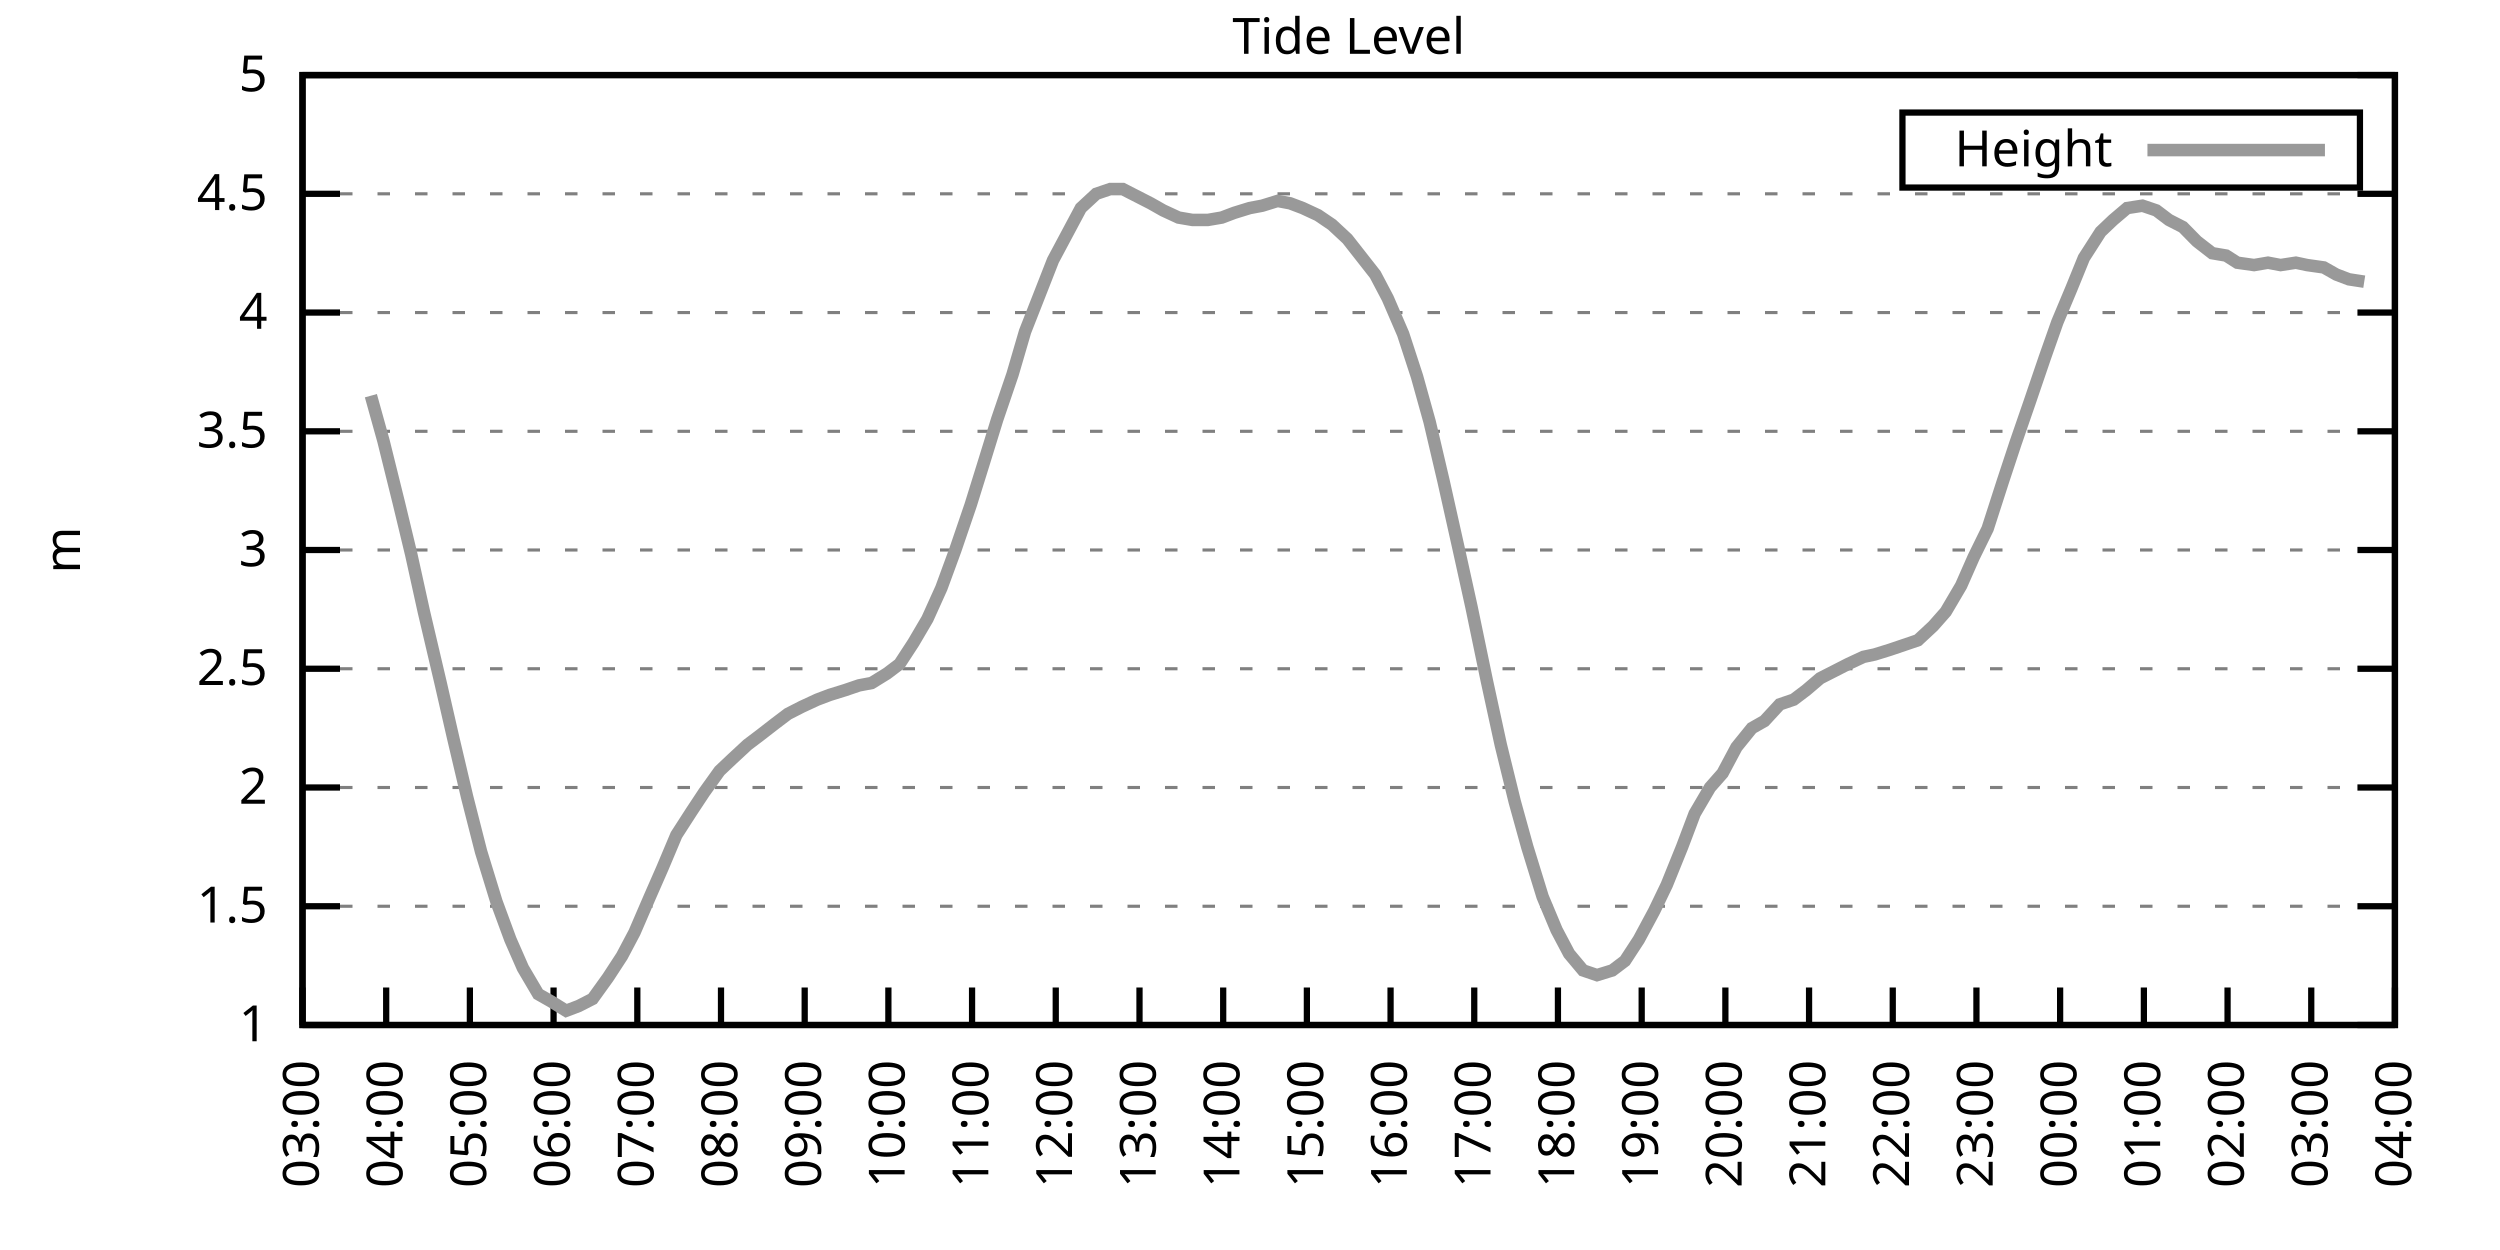
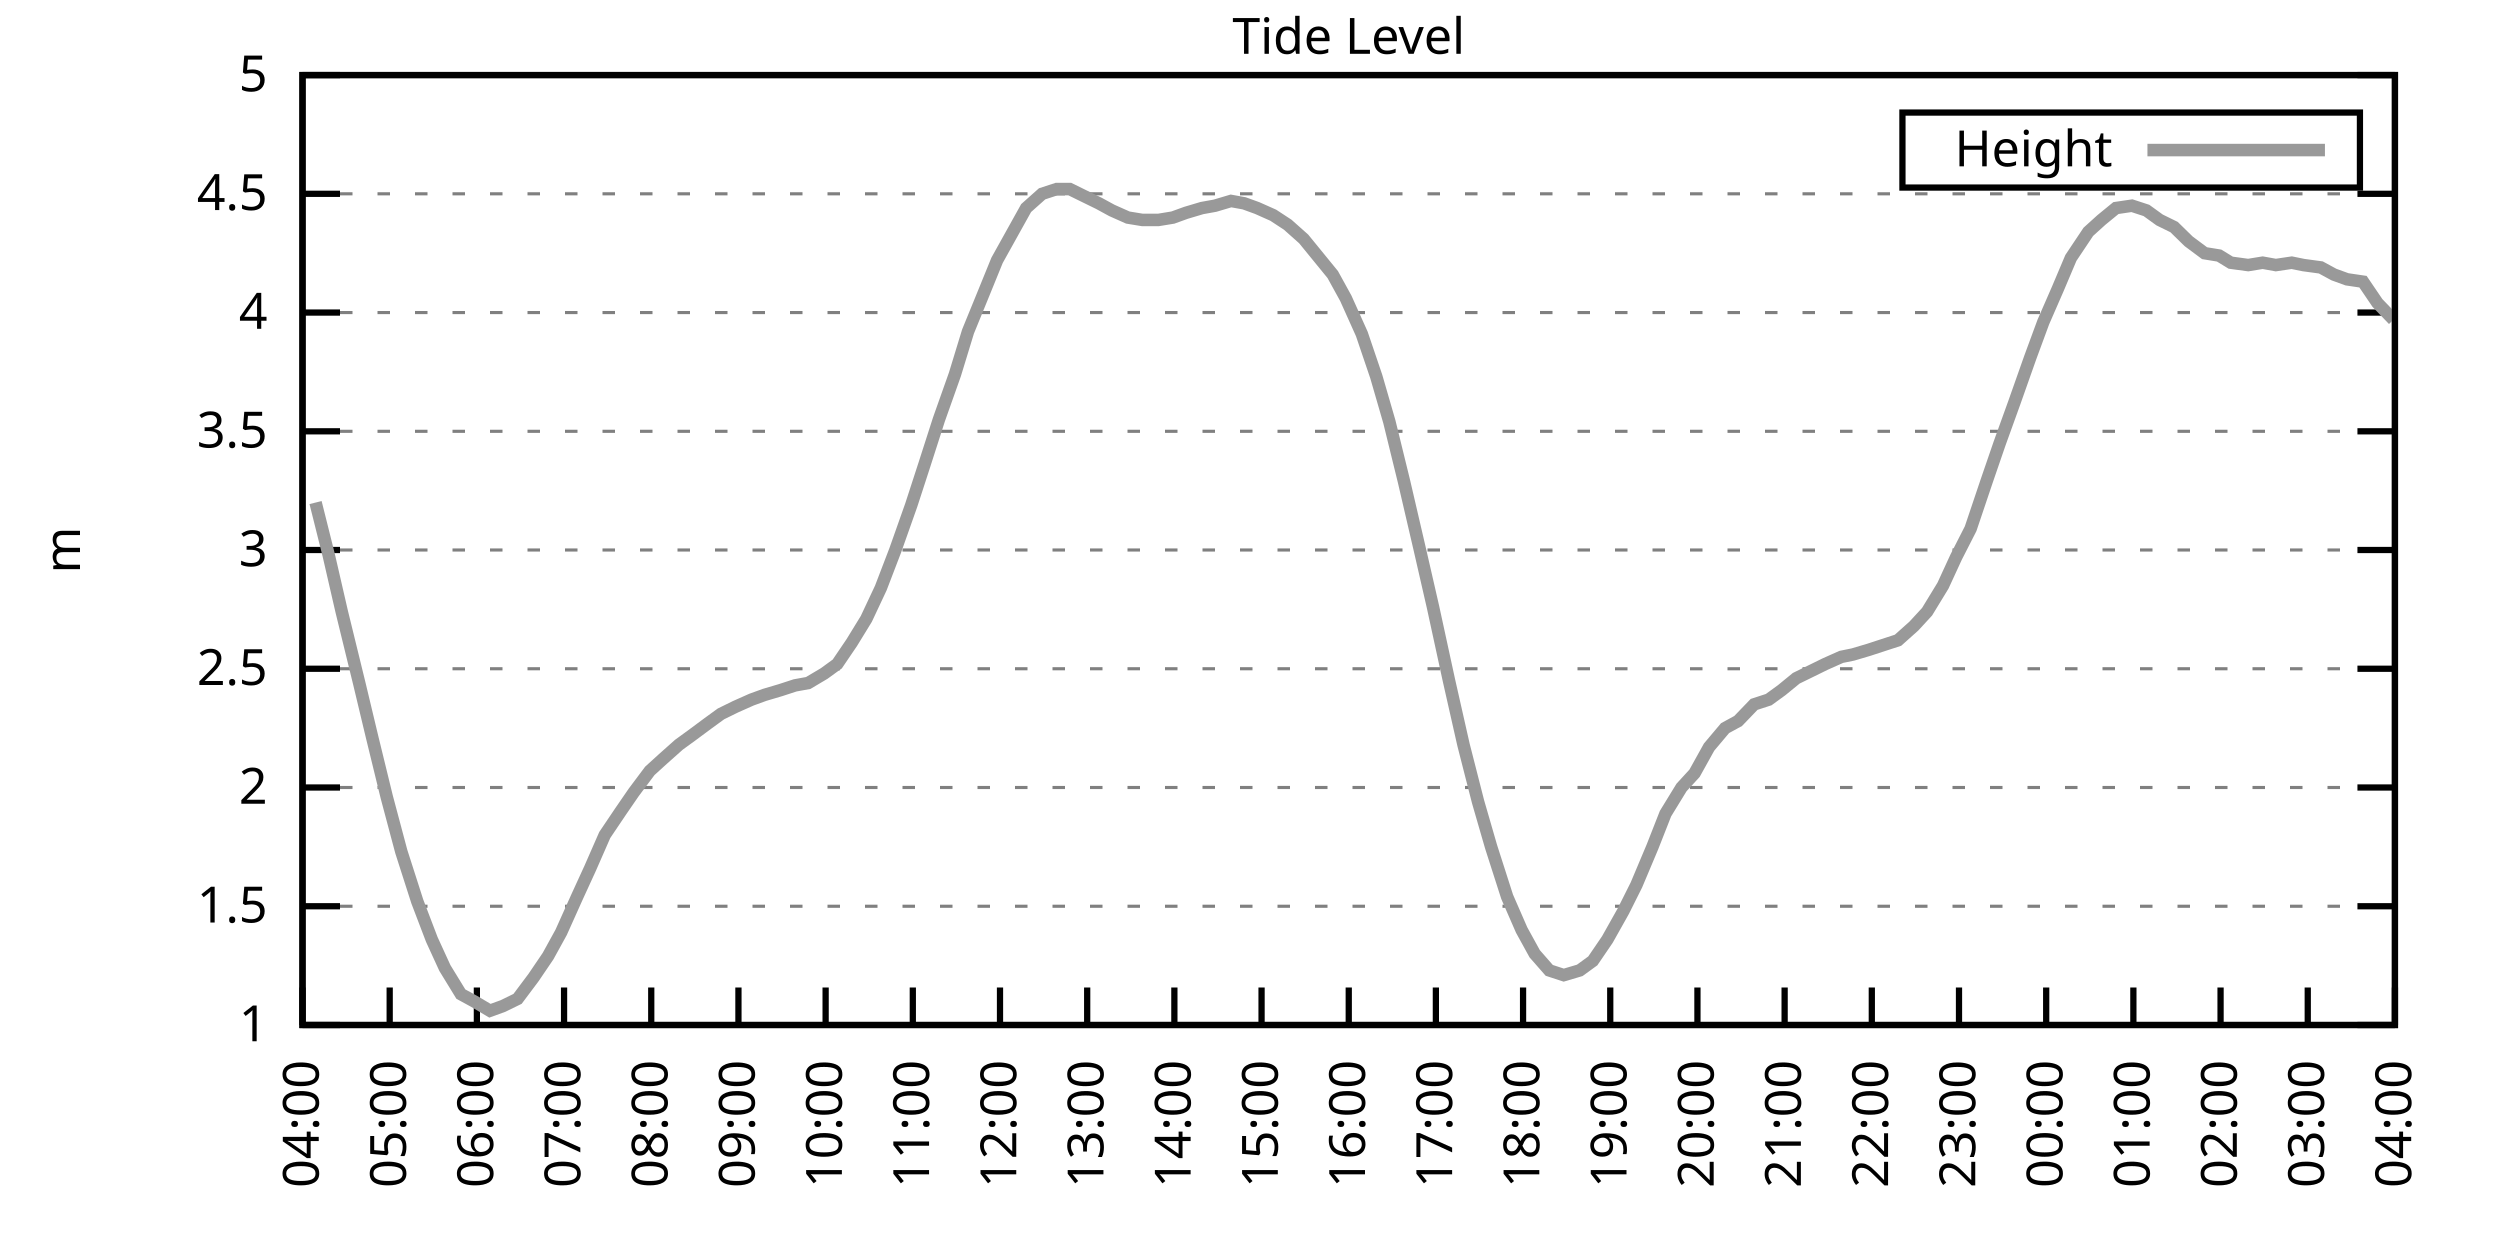
<svg xmlns="http://www.w3.org/2000/svg" xmlns:xlink="http://www.w3.org/1999/xlink" width="400" height="200" viewBox="0 0 400 200">
  <g id="gnuplot_canvas">
    <rect x="0" y="0" width="400" height="200" fill="none" />
    <defs>
      <circle id="gpDot" r="0.5" stroke-width="0.5" stroke="currentColor" />
      <path id="gpPt0" stroke-width="0.333" stroke="currentColor" d="M-1,0 h2 M0,-1 v2" />
      <path id="gpPt1" stroke-width="0.333" stroke="currentColor" d="M-1,-1 L1,1 M1,-1 L-1,1" />
      <path id="gpPt2" stroke-width="0.333" stroke="currentColor" d="M-1,0 L1,0 M0,-1 L0,1 M-1,-1 L1,1 M-1,1 L1,-1" />
      <rect id="gpPt3" stroke-width="0.333" stroke="currentColor" x="-1" y="-1" width="2" height="2" />
      <rect id="gpPt4" stroke-width="0.333" stroke="currentColor" fill="currentColor" x="-1" y="-1" width="2" height="2" />
      <circle id="gpPt5" stroke-width="0.333" stroke="currentColor" cx="0" cy="0" r="1" />
      <use xlink:href="#gpPt5" id="gpPt6" fill="currentColor" stroke="none" />
      <path id="gpPt7" stroke-width="0.333" stroke="currentColor" d="M0,-1.33 L-1.33,0.67 L1.33,0.67 z" />
      <use xlink:href="#gpPt7" id="gpPt8" fill="currentColor" stroke="none" />
      <use xlink:href="#gpPt7" id="gpPt9" stroke="currentColor" transform="rotate(180)" />
      <use xlink:href="#gpPt9" id="gpPt10" fill="currentColor" stroke="none" />
      <use xlink:href="#gpPt3" id="gpPt11" stroke="currentColor" transform="rotate(45)" />
      <use xlink:href="#gpPt11" id="gpPt12" fill="currentColor" stroke="none" />
      <path id="gpPt13" stroke-width="0.333" stroke="currentColor" d="M0,1.330 L1.265,0.411 L0.782,-1.067 L-0.782,-1.076 L-1.265,0.411 z" />
      <use xlink:href="#gpPt13" id="gpPt14" fill="currentColor" stroke="none" />
      <filter id="textbox" filterUnits="objectBoundingBox" x="0" y="0" height="1" width="1">
        <feFlood flood-color="white" flood-opacity="1" result="bgnd" />
        <feComposite in="SourceGraphic" in2="bgnd" operator="atop" />
      </filter>
      <filter id="greybox" filterUnits="objectBoundingBox" x="0" y="0" height="1" width="1">
        <feFlood flood-color="lightgrey" flood-opacity="1" result="grey" />
        <feComposite in="SourceGraphic" in2="grey" operator="atop" />
      </filter>
    </defs>
    <g fill="none" color="white" stroke="currentColor" stroke-width="1.00" stroke-linecap="butt" stroke-linejoin="miter">
</g>
    <g fill="none" color="black" stroke="currentColor" stroke-width="1.00" stroke-linecap="butt" stroke-linejoin="miter">
      <g stroke="none" shape-rendering="crispEdges">
        <polygon fill="rgb(255, 255, 255)" points="48.40,164.00 383.18,164.00 383.18,12.02 48.40,12.02 " />
      </g>
    </g>
    <g fill="none" color="black" stroke="currentColor" stroke-width="1.00" stroke-linecap="butt" stroke-linejoin="miter">
</g>
    <g fill="none" color="black" stroke="black" stroke-width="0.50" stroke-linecap="butt" stroke-linejoin="miter">
</g>
    <g fill="none" color="gray" stroke="currentColor" stroke-width="0.50" stroke-linecap="butt" stroke-linejoin="miter">
      <path stroke="gray" stroke-dasharray="2,4" class="gridline" d="M48.40,164.00 L383.19,164.00  " />
    </g>
    <g fill="none" color="gray" stroke="gray" stroke-width="1.00" stroke-linecap="butt" stroke-linejoin="miter">
</g>
    <g fill="none" color="black" stroke="currentColor" stroke-width="1.00" stroke-linecap="butt" stroke-linejoin="miter">
      <path stroke="black" d="M48.40,164.00 L54.40,164.00 M383.19,164.00 L377.19,164.00  " />
      <g transform="translate(42.80,166.60)" stroke="none" fill="black" font-family="Sans" font-size="8.00" text-anchor="end">
        <text>
          <tspan font-family="Sans"> 1</tspan>
        </text>
      </g>
    </g>
    <g fill="none" color="black" stroke="currentColor" stroke-width="1.00" stroke-linecap="butt" stroke-linejoin="miter">
</g>
    <g fill="none" color="black" stroke="black" stroke-width="0.50" stroke-linecap="butt" stroke-linejoin="miter">
</g>
    <g fill="none" color="gray" stroke="currentColor" stroke-width="0.50" stroke-linecap="butt" stroke-linejoin="miter">
      <path stroke="gray" stroke-dasharray="2,4" class="gridline" d="M48.40,145.00 L383.19,145.00  " />
    </g>
    <g fill="none" color="gray" stroke="gray" stroke-width="1.00" stroke-linecap="butt" stroke-linejoin="miter">
</g>
    <g fill="none" color="black" stroke="currentColor" stroke-width="1.00" stroke-linecap="butt" stroke-linejoin="miter">
      <path stroke="black" d="M48.40,145.00 L54.40,145.00 M383.19,145.00 L377.19,145.00  " />
      <g transform="translate(42.80,147.60)" stroke="none" fill="black" font-family="Sans" font-size="8.00" text-anchor="end">
        <text>
          <tspan font-family="Sans"> 1.5</tspan>
        </text>
      </g>
    </g>
    <g fill="none" color="black" stroke="currentColor" stroke-width="1.00" stroke-linecap="butt" stroke-linejoin="miter">
</g>
    <g fill="none" color="black" stroke="black" stroke-width="0.50" stroke-linecap="butt" stroke-linejoin="miter">
</g>
    <g fill="none" color="gray" stroke="currentColor" stroke-width="0.50" stroke-linecap="butt" stroke-linejoin="miter">
      <path stroke="gray" stroke-dasharray="2,4" class="gridline" d="M48.40,126.00 L383.19,126.00  " />
    </g>
    <g fill="none" color="gray" stroke="gray" stroke-width="1.00" stroke-linecap="butt" stroke-linejoin="miter">
</g>
    <g fill="none" color="black" stroke="currentColor" stroke-width="1.00" stroke-linecap="butt" stroke-linejoin="miter">
      <path stroke="black" d="M48.40,126.00 L54.40,126.00 M383.19,126.00 L377.19,126.00  " />
      <g transform="translate(42.80,128.60)" stroke="none" fill="black" font-family="Sans" font-size="8.00" text-anchor="end">
        <text>
          <tspan font-family="Sans"> 2</tspan>
        </text>
      </g>
    </g>
    <g fill="none" color="black" stroke="currentColor" stroke-width="1.00" stroke-linecap="butt" stroke-linejoin="miter">
</g>
    <g fill="none" color="black" stroke="black" stroke-width="0.50" stroke-linecap="butt" stroke-linejoin="miter">
</g>
    <g fill="none" color="gray" stroke="currentColor" stroke-width="0.50" stroke-linecap="butt" stroke-linejoin="miter">
      <path stroke="gray" stroke-dasharray="2,4" class="gridline" d="M48.40,107.00 L383.19,107.00  " />
    </g>
    <g fill="none" color="gray" stroke="gray" stroke-width="1.00" stroke-linecap="butt" stroke-linejoin="miter">
</g>
    <g fill="none" color="black" stroke="currentColor" stroke-width="1.00" stroke-linecap="butt" stroke-linejoin="miter">
      <path stroke="black" d="M48.40,107.00 L54.40,107.00 M383.19,107.00 L377.19,107.00  " />
      <g transform="translate(42.80,109.60)" stroke="none" fill="black" font-family="Sans" font-size="8.00" text-anchor="end">
        <text>
          <tspan font-family="Sans"> 2.5</tspan>
        </text>
      </g>
    </g>
    <g fill="none" color="black" stroke="currentColor" stroke-width="1.00" stroke-linecap="butt" stroke-linejoin="miter">
</g>
    <g fill="none" color="black" stroke="black" stroke-width="0.50" stroke-linecap="butt" stroke-linejoin="miter">
</g>
    <g fill="none" color="gray" stroke="currentColor" stroke-width="0.50" stroke-linecap="butt" stroke-linejoin="miter">
      <path stroke="gray" stroke-dasharray="2,4" class="gridline" d="M48.40,88.00 L383.19,88.00  " />
    </g>
    <g fill="none" color="gray" stroke="gray" stroke-width="1.00" stroke-linecap="butt" stroke-linejoin="miter">
</g>
    <g fill="none" color="black" stroke="currentColor" stroke-width="1.00" stroke-linecap="butt" stroke-linejoin="miter">
      <path stroke="black" d="M48.40,88.00 L54.40,88.00 M383.19,88.00 L377.19,88.00  " />
      <g transform="translate(42.80,90.60)" stroke="none" fill="black" font-family="Sans" font-size="8.00" text-anchor="end">
        <text>
          <tspan font-family="Sans"> 3</tspan>
        </text>
      </g>
    </g>
    <g fill="none" color="black" stroke="currentColor" stroke-width="1.00" stroke-linecap="butt" stroke-linejoin="miter">
</g>
    <g fill="none" color="black" stroke="black" stroke-width="0.50" stroke-linecap="butt" stroke-linejoin="miter">
</g>
    <g fill="none" color="gray" stroke="currentColor" stroke-width="0.50" stroke-linecap="butt" stroke-linejoin="miter">
      <path stroke="gray" stroke-dasharray="2,4" class="gridline" d="M48.40,69.01 L383.19,69.01  " />
    </g>
    <g fill="none" color="gray" stroke="gray" stroke-width="1.00" stroke-linecap="butt" stroke-linejoin="miter">
</g>
    <g fill="none" color="black" stroke="currentColor" stroke-width="1.00" stroke-linecap="butt" stroke-linejoin="miter">
      <path stroke="black" d="M48.40,69.01 L54.40,69.01 M383.19,69.01 L377.19,69.01  " />
      <g transform="translate(42.80,71.61)" stroke="none" fill="black" font-family="Sans" font-size="8.00" text-anchor="end">
        <text>
          <tspan font-family="Sans"> 3.5</tspan>
        </text>
      </g>
    </g>
    <g fill="none" color="black" stroke="currentColor" stroke-width="1.00" stroke-linecap="butt" stroke-linejoin="miter">
</g>
    <g fill="none" color="black" stroke="black" stroke-width="0.50" stroke-linecap="butt" stroke-linejoin="miter">
</g>
    <g fill="none" color="gray" stroke="currentColor" stroke-width="0.50" stroke-linecap="butt" stroke-linejoin="miter">
      <path stroke="gray" stroke-dasharray="2,4" class="gridline" d="M48.40,50.01 L383.19,50.01  " />
    </g>
    <g fill="none" color="gray" stroke="gray" stroke-width="1.00" stroke-linecap="butt" stroke-linejoin="miter">
</g>
    <g fill="none" color="black" stroke="currentColor" stroke-width="1.00" stroke-linecap="butt" stroke-linejoin="miter">
      <path stroke="black" d="M48.40,50.01 L54.40,50.01 M383.19,50.01 L377.19,50.01  " />
      <g transform="translate(42.80,52.61)" stroke="none" fill="black" font-family="Sans" font-size="8.00" text-anchor="end">
        <text>
          <tspan font-family="Sans"> 4</tspan>
        </text>
      </g>
    </g>
    <g fill="none" color="black" stroke="currentColor" stroke-width="1.00" stroke-linecap="butt" stroke-linejoin="miter">
</g>
    <g fill="none" color="black" stroke="black" stroke-width="0.50" stroke-linecap="butt" stroke-linejoin="miter">
</g>
    <g fill="none" color="gray" stroke="currentColor" stroke-width="0.50" stroke-linecap="butt" stroke-linejoin="miter">
      <path stroke="gray" stroke-dasharray="2,4" class="gridline" d="M48.40,31.01 L383.19,31.01  " />
    </g>
    <g fill="none" color="gray" stroke="gray" stroke-width="1.00" stroke-linecap="butt" stroke-linejoin="miter">
</g>
    <g fill="none" color="black" stroke="currentColor" stroke-width="1.00" stroke-linecap="butt" stroke-linejoin="miter">
      <path stroke="black" d="M48.40,31.01 L54.40,31.01 M383.19,31.01 L377.19,31.01  " />
      <g transform="translate(42.80,33.61)" stroke="none" fill="black" font-family="Sans" font-size="8.00" text-anchor="end">
        <text>
          <tspan font-family="Sans"> 4.5</tspan>
        </text>
      </g>
    </g>
    <g fill="none" color="black" stroke="currentColor" stroke-width="1.00" stroke-linecap="butt" stroke-linejoin="miter">
</g>
    <g fill="none" color="black" stroke="black" stroke-width="0.50" stroke-linecap="butt" stroke-linejoin="miter">
</g>
    <g fill="none" color="gray" stroke="currentColor" stroke-width="0.50" stroke-linecap="butt" stroke-linejoin="miter">
      <path stroke="gray" stroke-dasharray="2,4" class="gridline" d="M48.40,12.01 L383.19,12.01  " />
    </g>
    <g fill="none" color="gray" stroke="gray" stroke-width="1.00" stroke-linecap="butt" stroke-linejoin="miter">
</g>
    <g fill="none" color="black" stroke="currentColor" stroke-width="1.00" stroke-linecap="butt" stroke-linejoin="miter">
      <path stroke="black" d="M48.40,12.01 L54.40,12.01 M383.19,12.01 L377.19,12.01  " />
      <g transform="translate(42.80,14.61)" stroke="none" fill="black" font-family="Sans" font-size="8.00" text-anchor="end">
        <text>
          <tspan font-family="Sans"> 5</tspan>
        </text>
      </g>
    </g>
    <g fill="none" color="black" stroke="currentColor" stroke-width="1.00" stroke-linecap="butt" stroke-linejoin="miter">
      <path stroke="black" d="M48.40,164.00 L48.40,158.00  " />
      <g transform="translate(51.00,169.60) rotate(270.00)" stroke="none" fill="black" font-family="Sans" font-size="8.00" text-anchor="end">
        <text>
-           <tspan font-family="Sans">03:00</tspan>
-         </text>
-       </g>
-     </g>
-     <g fill="none" color="black" stroke="currentColor" stroke-width="1.00" stroke-linecap="butt" stroke-linejoin="miter">
-       <path stroke="black" d="M61.79,164.00 L61.79,158.00  " />
-       <g transform="translate(64.39,169.60) rotate(270.00)" stroke="none" fill="black" font-family="Sans" font-size="8.00" text-anchor="end">
-         <text>
          <tspan font-family="Sans">04:00</tspan>
        </text>
      </g>
    </g>
    <g fill="none" color="black" stroke="currentColor" stroke-width="1.00" stroke-linecap="butt" stroke-linejoin="miter">
-       <path stroke="black" d="M75.18,164.00 L75.18,158.00  " />
-       <g transform="translate(77.78,169.60) rotate(270.00)" stroke="none" fill="black" font-family="Sans" font-size="8.00" text-anchor="end">
+       <path stroke="black" d="M62.35,164.00 L62.35,158.00  " />
+       <g transform="translate(64.95,169.60) rotate(270.00)" stroke="none" fill="black" font-family="Sans" font-size="8.00" text-anchor="end">
        <text>
          <tspan font-family="Sans">05:00</tspan>
        </text>
      </g>
    </g>
    <g fill="none" color="black" stroke="currentColor" stroke-width="1.00" stroke-linecap="butt" stroke-linejoin="miter">
-       <path stroke="black" d="M88.57,164.00 L88.57,158.00  " />
-       <g transform="translate(91.17,169.60) rotate(270.00)" stroke="none" fill="black" font-family="Sans" font-size="8.00" text-anchor="end">
+       <path stroke="black" d="M76.30,164.00 L76.30,158.00  " />
+       <g transform="translate(78.90,169.60) rotate(270.00)" stroke="none" fill="black" font-family="Sans" font-size="8.00" text-anchor="end">
        <text>
          <tspan font-family="Sans">06:00</tspan>
        </text>
      </g>
    </g>
    <g fill="none" color="black" stroke="currentColor" stroke-width="1.00" stroke-linecap="butt" stroke-linejoin="miter">
-       <path stroke="black" d="M101.97,164.00 L101.97,158.00  " />
-       <g transform="translate(104.57,169.60) rotate(270.00)" stroke="none" fill="black" font-family="Sans" font-size="8.00" text-anchor="end">
+       <path stroke="black" d="M90.25,164.00 L90.25,158.00  " />
+       <g transform="translate(92.85,169.60) rotate(270.00)" stroke="none" fill="black" font-family="Sans" font-size="8.00" text-anchor="end">
        <text>
          <tspan font-family="Sans">07:00</tspan>
        </text>
      </g>
    </g>
    <g fill="none" color="black" stroke="currentColor" stroke-width="1.00" stroke-linecap="butt" stroke-linejoin="miter">
-       <path stroke="black" d="M115.36,164.00 L115.36,158.00  " />
-       <g transform="translate(117.96,169.60) rotate(270.00)" stroke="none" fill="black" font-family="Sans" font-size="8.00" text-anchor="end">
+       <path stroke="black" d="M104.20,164.00 L104.20,158.00  " />
+       <g transform="translate(106.80,169.60) rotate(270.00)" stroke="none" fill="black" font-family="Sans" font-size="8.00" text-anchor="end">
        <text>
          <tspan font-family="Sans">08:00</tspan>
        </text>
      </g>
    </g>
    <g fill="none" color="black" stroke="currentColor" stroke-width="1.00" stroke-linecap="butt" stroke-linejoin="miter">
-       <path stroke="black" d="M128.75,164.00 L128.75,158.00  " />
-       <g transform="translate(131.35,169.60) rotate(270.00)" stroke="none" fill="black" font-family="Sans" font-size="8.00" text-anchor="end">
+       <path stroke="black" d="M118.15,164.00 L118.15,158.00  " />
+       <g transform="translate(120.75,169.60) rotate(270.00)" stroke="none" fill="black" font-family="Sans" font-size="8.00" text-anchor="end">
        <text>
          <tspan font-family="Sans">09:00</tspan>
        </text>
      </g>
    </g>
    <g fill="none" color="black" stroke="currentColor" stroke-width="1.00" stroke-linecap="butt" stroke-linejoin="miter">
-       <path stroke="black" d="M142.14,164.00 L142.14,158.00  " />
-       <g transform="translate(144.74,169.60) rotate(270.00)" stroke="none" fill="black" font-family="Sans" font-size="8.00" text-anchor="end">
+       <path stroke="black" d="M132.10,164.00 L132.10,158.00  " />
+       <g transform="translate(134.70,169.60) rotate(270.00)" stroke="none" fill="black" font-family="Sans" font-size="8.00" text-anchor="end">
        <text>
          <tspan font-family="Sans">10:00</tspan>
        </text>
      </g>
    </g>
    <g fill="none" color="black" stroke="currentColor" stroke-width="1.00" stroke-linecap="butt" stroke-linejoin="miter">
-       <path stroke="black" d="M155.53,164.00 L155.53,158.00  " />
-       <g transform="translate(158.13,169.60) rotate(270.00)" stroke="none" fill="black" font-family="Sans" font-size="8.00" text-anchor="end">
+       <path stroke="black" d="M146.05,164.00 L146.05,158.00  " />
+       <g transform="translate(148.65,169.60) rotate(270.00)" stroke="none" fill="black" font-family="Sans" font-size="8.00" text-anchor="end">
        <text>
          <tspan font-family="Sans">11:00</tspan>
        </text>
      </g>
    </g>
    <g fill="none" color="black" stroke="currentColor" stroke-width="1.00" stroke-linecap="butt" stroke-linejoin="miter">
-       <path stroke="black" d="M168.92,164.00 L168.92,158.00  " />
-       <g transform="translate(171.52,169.60) rotate(270.00)" stroke="none" fill="black" font-family="Sans" font-size="8.00" text-anchor="end">
+       <path stroke="black" d="M160.00,164.00 L160.00,158.00  " />
+       <g transform="translate(162.60,169.60) rotate(270.00)" stroke="none" fill="black" font-family="Sans" font-size="8.00" text-anchor="end">
        <text>
          <tspan font-family="Sans">12:00</tspan>
        </text>
      </g>
    </g>
    <g fill="none" color="black" stroke="currentColor" stroke-width="1.00" stroke-linecap="butt" stroke-linejoin="miter">
-       <path stroke="black" d="M182.32,164.00 L182.32,158.00  " />
-       <g transform="translate(184.92,169.60) rotate(270.00)" stroke="none" fill="black" font-family="Sans" font-size="8.00" text-anchor="end">
+       <path stroke="black" d="M173.95,164.00 L173.95,158.00  " />
+       <g transform="translate(176.55,169.60) rotate(270.00)" stroke="none" fill="black" font-family="Sans" font-size="8.00" text-anchor="end">
        <text>
          <tspan font-family="Sans">13:00</tspan>
        </text>
      </g>
    </g>
    <g fill="none" color="black" stroke="currentColor" stroke-width="1.00" stroke-linecap="butt" stroke-linejoin="miter">
-       <path stroke="black" d="M195.71,164.00 L195.71,158.00  " />
-       <g transform="translate(198.31,169.60) rotate(270.00)" stroke="none" fill="black" font-family="Sans" font-size="8.00" text-anchor="end">
+       <path stroke="black" d="M187.90,164.00 L187.90,158.00  " />
+       <g transform="translate(190.50,169.60) rotate(270.00)" stroke="none" fill="black" font-family="Sans" font-size="8.00" text-anchor="end">
        <text>
          <tspan font-family="Sans">14:00</tspan>
        </text>
      </g>
    </g>
    <g fill="none" color="black" stroke="currentColor" stroke-width="1.00" stroke-linecap="butt" stroke-linejoin="miter">
-       <path stroke="black" d="M209.10,164.00 L209.10,158.00  " />
-       <g transform="translate(211.70,169.60) rotate(270.00)" stroke="none" fill="black" font-family="Sans" font-size="8.00" text-anchor="end">
+       <path stroke="black" d="M201.85,164.00 L201.85,158.00  " />
+       <g transform="translate(204.45,169.60) rotate(270.00)" stroke="none" fill="black" font-family="Sans" font-size="8.00" text-anchor="end">
        <text>
          <tspan font-family="Sans">15:00</tspan>
        </text>
      </g>
    </g>
    <g fill="none" color="black" stroke="currentColor" stroke-width="1.00" stroke-linecap="butt" stroke-linejoin="miter">
-       <path stroke="black" d="M222.49,164.00 L222.49,158.00  " />
-       <g transform="translate(225.09,169.60) rotate(270.00)" stroke="none" fill="black" font-family="Sans" font-size="8.00" text-anchor="end">
+       <path stroke="black" d="M215.80,164.00 L215.80,158.00  " />
+       <g transform="translate(218.40,169.60) rotate(270.00)" stroke="none" fill="black" font-family="Sans" font-size="8.00" text-anchor="end">
        <text>
          <tspan font-family="Sans">16:00</tspan>
        </text>
      </g>
    </g>
    <g fill="none" color="black" stroke="currentColor" stroke-width="1.00" stroke-linecap="butt" stroke-linejoin="miter">
-       <path stroke="black" d="M235.88,164.00 L235.88,158.00  " />
-       <g transform="translate(238.48,169.60) rotate(270.00)" stroke="none" fill="black" font-family="Sans" font-size="8.00" text-anchor="end">
+       <path stroke="black" d="M229.74,164.00 L229.74,158.00  " />
+       <g transform="translate(232.34,169.60) rotate(270.00)" stroke="none" fill="black" font-family="Sans" font-size="8.00" text-anchor="end">
        <text>
          <tspan font-family="Sans">17:00</tspan>
        </text>
      </g>
    </g>
    <g fill="none" color="black" stroke="currentColor" stroke-width="1.00" stroke-linecap="butt" stroke-linejoin="miter">
-       <path stroke="black" d="M249.27,164.00 L249.27,158.00  " />
-       <g transform="translate(251.87,169.60) rotate(270.00)" stroke="none" fill="black" font-family="Sans" font-size="8.00" text-anchor="end">
+       <path stroke="black" d="M243.69,164.00 L243.69,158.00  " />
+       <g transform="translate(246.29,169.60) rotate(270.00)" stroke="none" fill="black" font-family="Sans" font-size="8.00" text-anchor="end">
        <text>
          <tspan font-family="Sans">18:00</tspan>
        </text>
      </g>
    </g>
    <g fill="none" color="black" stroke="currentColor" stroke-width="1.00" stroke-linecap="butt" stroke-linejoin="miter">
-       <path stroke="black" d="M262.67,164.00 L262.67,158.00  " />
-       <g transform="translate(265.27,169.60) rotate(270.00)" stroke="none" fill="black" font-family="Sans" font-size="8.00" text-anchor="end">
+       <path stroke="black" d="M257.64,164.00 L257.64,158.00  " />
+       <g transform="translate(260.24,169.60) rotate(270.00)" stroke="none" fill="black" font-family="Sans" font-size="8.00" text-anchor="end">
        <text>
          <tspan font-family="Sans">19:00</tspan>
        </text>
      </g>
    </g>
    <g fill="none" color="black" stroke="currentColor" stroke-width="1.00" stroke-linecap="butt" stroke-linejoin="miter">
-       <path stroke="black" d="M276.06,164.00 L276.06,158.00  " />
-       <g transform="translate(278.66,169.60) rotate(270.00)" stroke="none" fill="black" font-family="Sans" font-size="8.00" text-anchor="end">
+       <path stroke="black" d="M271.59,164.00 L271.59,158.00  " />
+       <g transform="translate(274.19,169.60) rotate(270.00)" stroke="none" fill="black" font-family="Sans" font-size="8.00" text-anchor="end">
        <text>
          <tspan font-family="Sans">20:00</tspan>
        </text>
      </g>
    </g>
    <g fill="none" color="black" stroke="currentColor" stroke-width="1.00" stroke-linecap="butt" stroke-linejoin="miter">
-       <path stroke="black" d="M289.45,164.00 L289.45,158.00  " />
-       <g transform="translate(292.05,169.60) rotate(270.00)" stroke="none" fill="black" font-family="Sans" font-size="8.00" text-anchor="end">
+       <path stroke="black" d="M285.54,164.00 L285.54,158.00  " />
+       <g transform="translate(288.14,169.60) rotate(270.00)" stroke="none" fill="black" font-family="Sans" font-size="8.00" text-anchor="end">
        <text>
          <tspan font-family="Sans">21:00</tspan>
        </text>
      </g>
    </g>
    <g fill="none" color="black" stroke="currentColor" stroke-width="1.00" stroke-linecap="butt" stroke-linejoin="miter">
-       <path stroke="black" d="M302.84,164.00 L302.84,158.00  " />
-       <g transform="translate(305.44,169.60) rotate(270.00)" stroke="none" fill="black" font-family="Sans" font-size="8.00" text-anchor="end">
+       <path stroke="black" d="M299.49,164.00 L299.49,158.00  " />
+       <g transform="translate(302.09,169.60) rotate(270.00)" stroke="none" fill="black" font-family="Sans" font-size="8.00" text-anchor="end">
        <text>
          <tspan font-family="Sans">22:00</tspan>
        </text>
      </g>
    </g>
    <g fill="none" color="black" stroke="currentColor" stroke-width="1.00" stroke-linecap="butt" stroke-linejoin="miter">
-       <path stroke="black" d="M316.23,164.00 L316.23,158.00  " />
-       <g transform="translate(318.83,169.60) rotate(270.00)" stroke="none" fill="black" font-family="Sans" font-size="8.00" text-anchor="end">
+       <path stroke="black" d="M313.44,164.00 L313.44,158.00  " />
+       <g transform="translate(316.04,169.60) rotate(270.00)" stroke="none" fill="black" font-family="Sans" font-size="8.00" text-anchor="end">
        <text>
          <tspan font-family="Sans">23:00</tspan>
        </text>
      </g>
    </g>
    <g fill="none" color="black" stroke="currentColor" stroke-width="1.00" stroke-linecap="butt" stroke-linejoin="miter">
-       <path stroke="black" d="M329.62,164.00 L329.62,158.00  " />
-       <g transform="translate(332.22,169.60) rotate(270.00)" stroke="none" fill="black" font-family="Sans" font-size="8.00" text-anchor="end">
+       <path stroke="black" d="M327.39,164.00 L327.39,158.00  " />
+       <g transform="translate(329.99,169.60) rotate(270.00)" stroke="none" fill="black" font-family="Sans" font-size="8.00" text-anchor="end">
        <text>
          <tspan font-family="Sans">00:00</tspan>
        </text>
      </g>
    </g>
    <g fill="none" color="black" stroke="currentColor" stroke-width="1.00" stroke-linecap="butt" stroke-linejoin="miter">
-       <path stroke="black" d="M343.02,164.00 L343.02,158.00  " />
-       <g transform="translate(345.62,169.60) rotate(270.00)" stroke="none" fill="black" font-family="Sans" font-size="8.00" text-anchor="end">
+       <path stroke="black" d="M341.34,164.00 L341.34,158.00  " />
+       <g transform="translate(343.94,169.60) rotate(270.00)" stroke="none" fill="black" font-family="Sans" font-size="8.00" text-anchor="end">
        <text>
          <tspan font-family="Sans">01:00</tspan>
        </text>
      </g>
    </g>
    <g fill="none" color="black" stroke="currentColor" stroke-width="1.00" stroke-linecap="butt" stroke-linejoin="miter">
-       <path stroke="black" d="M356.41,164.00 L356.41,158.00  " />
-       <g transform="translate(359.01,169.60) rotate(270.00)" stroke="none" fill="black" font-family="Sans" font-size="8.00" text-anchor="end">
+       <path stroke="black" d="M355.29,164.00 L355.29,158.00  " />
+       <g transform="translate(357.89,169.60) rotate(270.00)" stroke="none" fill="black" font-family="Sans" font-size="8.00" text-anchor="end">
        <text>
          <tspan font-family="Sans">02:00</tspan>
        </text>
      </g>
    </g>
    <g fill="none" color="black" stroke="currentColor" stroke-width="1.00" stroke-linecap="butt" stroke-linejoin="miter">
-       <path stroke="black" d="M369.80,164.00 L369.80,158.00  " />
-       <g transform="translate(372.40,169.60) rotate(270.00)" stroke="none" fill="black" font-family="Sans" font-size="8.00" text-anchor="end">
+       <path stroke="black" d="M369.24,164.00 L369.24,158.00  " />
+       <g transform="translate(371.84,169.60) rotate(270.00)" stroke="none" fill="black" font-family="Sans" font-size="8.00" text-anchor="end">
        <text>
          <tspan font-family="Sans">03:00</tspan>
        </text>
      </g>
    </g>
    <g fill="none" color="black" stroke="currentColor" stroke-width="1.00" stroke-linecap="butt" stroke-linejoin="miter">
      <path stroke="black" d="M383.19,164.00 L383.19,158.00  " />
      <g transform="translate(385.79,169.60) rotate(270.00)" stroke="none" fill="black" font-family="Sans" font-size="8.00" text-anchor="end">
        <text>
          <tspan font-family="Sans">04:00</tspan>
        </text>
      </g>
    </g>
    <g fill="none" color="black" stroke="currentColor" stroke-width="1.00" stroke-linecap="butt" stroke-linejoin="miter">
</g>
    <g fill="none" color="black" stroke="currentColor" stroke-width="1.00" stroke-linecap="butt" stroke-linejoin="miter">
      <path stroke="black" d="M48.40,12.01 L48.40,164.00 L383.19,164.00 L383.19,12.01 L48.40,12.01 Z  " />
    </g>
    <g fill="none" color="black" stroke="currentColor" stroke-width="1.00" stroke-linecap="butt" stroke-linejoin="miter">
</g>
    <g fill="none" color="black" stroke="currentColor" stroke-width="1.00" stroke-linecap="butt" stroke-linejoin="miter">
      <path stroke="black" d="M304.39,30.01 L304.39,18.01 L377.59,18.01 L377.59,30.01 L304.39,30.01 Z  " />
    </g>
    <g id="Tide_level_plot_1">
      <g fill="none" color="white" stroke="black" stroke-width="2.00" stroke-linecap="butt" stroke-linejoin="miter">
</g>
      <g fill="none" color="black" stroke="currentColor" stroke-width="2.00" stroke-linecap="butt" stroke-linejoin="miter">
        <g transform="translate(337.99,26.61)" stroke="none" fill="black" font-family="Sans" font-size="8.00" text-anchor="end">
          <text>
            <tspan font-family="Sans">Height</tspan>
          </text>
        </g>
      </g>
      <g fill="none" color="black" stroke="currentColor" stroke-width="2.00" stroke-linecap="butt" stroke-linejoin="miter">
-         <path stroke="rgb(153, 153, 153)" d="M343.59,24.01 L371.99,24.01 M59.34,63.31 L61.35,70.53 L63.80,80.41 L65.81,88.76 L67.82,97.88 L70.50,109.28   L72.50,118.02 L74.74,127.52 L76.97,136.26 L79.42,144.24 L81.66,150.32 L83.66,154.88 L86.12,159.06 L88.13,160.20   L90.58,161.72 L92.59,160.96 L94.82,159.82 L97.28,156.40 L99.51,152.98 L101.52,149.18 L103.98,143.48 L105.98,138.92   L108.22,133.60 L110.67,129.80 L112.68,126.76 L115.13,123.34 L117.14,121.44 L119.60,119.16 L121.61,117.64 L124.06,115.74   L126.07,114.22 L128.30,113.08 L130.76,111.94 L132.77,111.18 L135.22,110.42 L137.45,109.66 L139.46,109.28 L141.92,107.76   L143.93,106.24 L146.16,102.82 L148.39,99.02 L150.62,94.08 L152.85,88.00 L155.31,80.79 L157.32,74.33 L159.55,67.11   L162.01,59.89 L164.01,53.05 L166.25,47.35 L168.48,41.65 L172.94,33.29 L175.40,31.01 L177.63,30.25 L179.64,30.25   L181.87,31.39 L184.10,32.53 L186.11,33.67 L188.57,34.81 L190.80,35.19 L193.25,35.19 L195.48,34.81 L197.49,34.05   L199.95,33.29 L201.96,32.91 L204.41,32.15 L206.42,32.53 L208.43,33.29 L210.88,34.43 L213.12,35.95 L215.57,38.23   L220.04,43.93 L222.04,47.73 L224.50,53.43 L226.73,60.27 L228.74,67.49 L230.97,76.99 L233.43,88.00 L235.44,97.12   L237.89,108.90 L240.12,119.16 L242.36,128.28 L244.36,135.50 L246.82,143.48 L249.05,148.80 L251.06,152.60 L253.29,155.26   L255.52,156.02 L257.98,155.26 L259.99,153.74 L262.22,150.32 L264.67,145.76 L266.68,141.58 L269.14,135.50 L271.15,130.18   L273.60,126.00 L275.61,123.72 L277.84,119.54 L280.30,116.50 L282.31,115.36 L284.76,112.70 L286.99,111.94 L289.00,110.42   L291.23,108.52 L293.47,107.38 L295.70,106.24 L298.15,105.10 L299.94,104.72 L302.39,103.96 L304.63,103.20 L306.86,102.44   L309.31,100.16 L311.32,97.88 L313.78,93.70 L315.79,89.14 L318.02,84.59 L320.47,76.99 L322.48,70.91 L324.71,64.45   L327.17,57.23 L329.18,51.53 L331.41,46.21 L333.42,41.27 L336.10,37.09 L338.10,35.19 L340.34,33.29 L342.79,32.91   L345.02,33.67 L347.03,35.19 L349.26,36.33 L351.50,38.61 L353.95,40.51 L356.18,40.89 L357.97,42.03 L360.65,42.41   L362.88,42.03 L364.89,42.41 L367.34,42.03 L369.13,42.41 L371.81,42.79 L373.82,43.93 L375.82,44.69 L378.28,45.07    " />
+         <path stroke="rgb(153, 153, 153)" d="M343.59,24.01 L371.99,24.01 M50.49,80.41 L52.58,88.76 L54.68,97.88 L57.47,109.28 L59.56,118.02 L61.88,127.52   L64.21,136.26 L66.77,144.24 L69.09,150.32 L71.18,154.88 L73.74,159.06 L75.83,160.20 L78.39,161.72 L80.48,160.96   L82.81,159.82 L85.37,156.40 L87.69,152.98 L89.78,149.18 L92.34,143.48 L94.43,138.92 L96.76,133.60 L99.32,129.80   L101.41,126.76 L103.97,123.34 L106.06,121.44 L108.62,119.16 L110.71,117.64 L113.27,115.74 L115.36,114.22 L117.68,113.08   L120.24,111.94 L122.33,111.18 L124.89,110.42 L127.22,109.66 L129.31,109.28 L131.87,107.76 L133.96,106.24 L136.28,102.82   L138.61,99.02 L140.93,94.08 L143.26,88.00 L145.81,80.79 L147.91,74.33 L150.23,67.11 L152.79,59.89 L154.88,53.05   L157.21,47.35 L159.53,41.65 L164.18,33.29 L166.74,31.01 L169.06,30.25 L171.16,30.25 L173.48,31.39 L175.81,32.53   L177.90,33.67 L180.46,34.81 L182.78,35.19 L185.34,35.19 L187.66,34.81 L189.76,34.05 L192.31,33.29 L194.41,32.91   L196.96,32.15 L199.06,32.53 L201.15,33.29 L203.71,34.43 L206.03,35.95 L208.59,38.23 L213.24,43.93 L215.33,47.73   L217.89,53.43 L220.21,60.27 L222.30,67.49 L224.63,76.99 L227.19,88.00 L229.28,97.12 L231.84,108.90 L234.16,119.16   L236.49,128.28 L238.58,135.50 L241.14,143.48 L243.46,148.80 L245.55,152.60 L247.88,155.26 L250.20,156.02 L252.76,155.26   L254.85,153.74 L257.18,150.32 L259.74,145.76 L261.83,141.58 L264.39,135.50 L266.48,130.18 L269.04,126.00 L271.13,123.72   L273.45,119.54 L276.01,116.50 L278.10,115.36 L280.66,112.70 L282.99,111.94 L285.08,110.42 L287.40,108.52 L289.73,107.38   L292.05,106.24 L294.61,105.10 L296.47,104.72 L299.03,103.96 L301.35,103.20 L303.68,102.44 L306.23,100.16 L308.33,97.88   L310.88,93.70 L312.98,89.14 L315.30,84.59 L317.86,76.99 L319.95,70.91 L322.28,64.45 L324.83,57.23 L326.93,51.53   L329.25,46.21 L331.34,41.27 L334.13,37.09 L336.23,35.19 L338.55,33.29 L341.11,32.91 L343.43,33.67 L345.53,35.19   L347.85,36.33 L350.18,38.61 L352.73,40.51 L355.06,40.89 L356.92,42.03 L359.71,42.41 L362.03,42.03 L364.13,42.41   L366.68,42.03 L368.54,42.41 L371.33,42.79 L373.43,43.93 L375.52,44.69 L378.08,45.07 L380.40,48.49 L382.96,51.15    " />
      </g>
    </g>
    <g fill="none" color="black" stroke="currentColor" stroke-width="2.00" stroke-linecap="butt" stroke-linejoin="miter">
</g>
    <g fill="none" color="black" stroke="black" stroke-width="1.00" stroke-linecap="butt" stroke-linejoin="miter">
</g>
    <g fill="none" color="black" stroke="currentColor" stroke-width="1.00" stroke-linecap="butt" stroke-linejoin="miter">
      <path stroke="black" d="M48.40,12.01 L48.40,164.00 L383.19,164.00 L383.19,12.01 L48.40,12.01 Z  " />
      <g transform="translate(12.80,88.01) rotate(270.00)" stroke="none" fill="black" font-family="Sans" font-size="8.00" text-anchor="middle">
        <text>
          <tspan font-family="Sans">m</tspan>
        </text>
      </g>
    </g>
    <g fill="none" color="black" stroke="currentColor" stroke-width="1.00" stroke-linecap="butt" stroke-linejoin="miter">
</g>
    <g fill="none" color="black" stroke="currentColor" stroke-width="1.00" stroke-linecap="butt" stroke-linejoin="miter">
      <g transform="translate(215.79,8.61)" stroke="none" fill="black" font-family="Sans" font-size="8.00" text-anchor="middle">
        <text>
          <tspan font-family="Sans">Tide Level</tspan>
        </text>
      </g>
    </g>
    <g fill="none" color="black" stroke="currentColor" stroke-width="1.00" stroke-linecap="butt" stroke-linejoin="miter">
</g>
  </g>
</svg>
